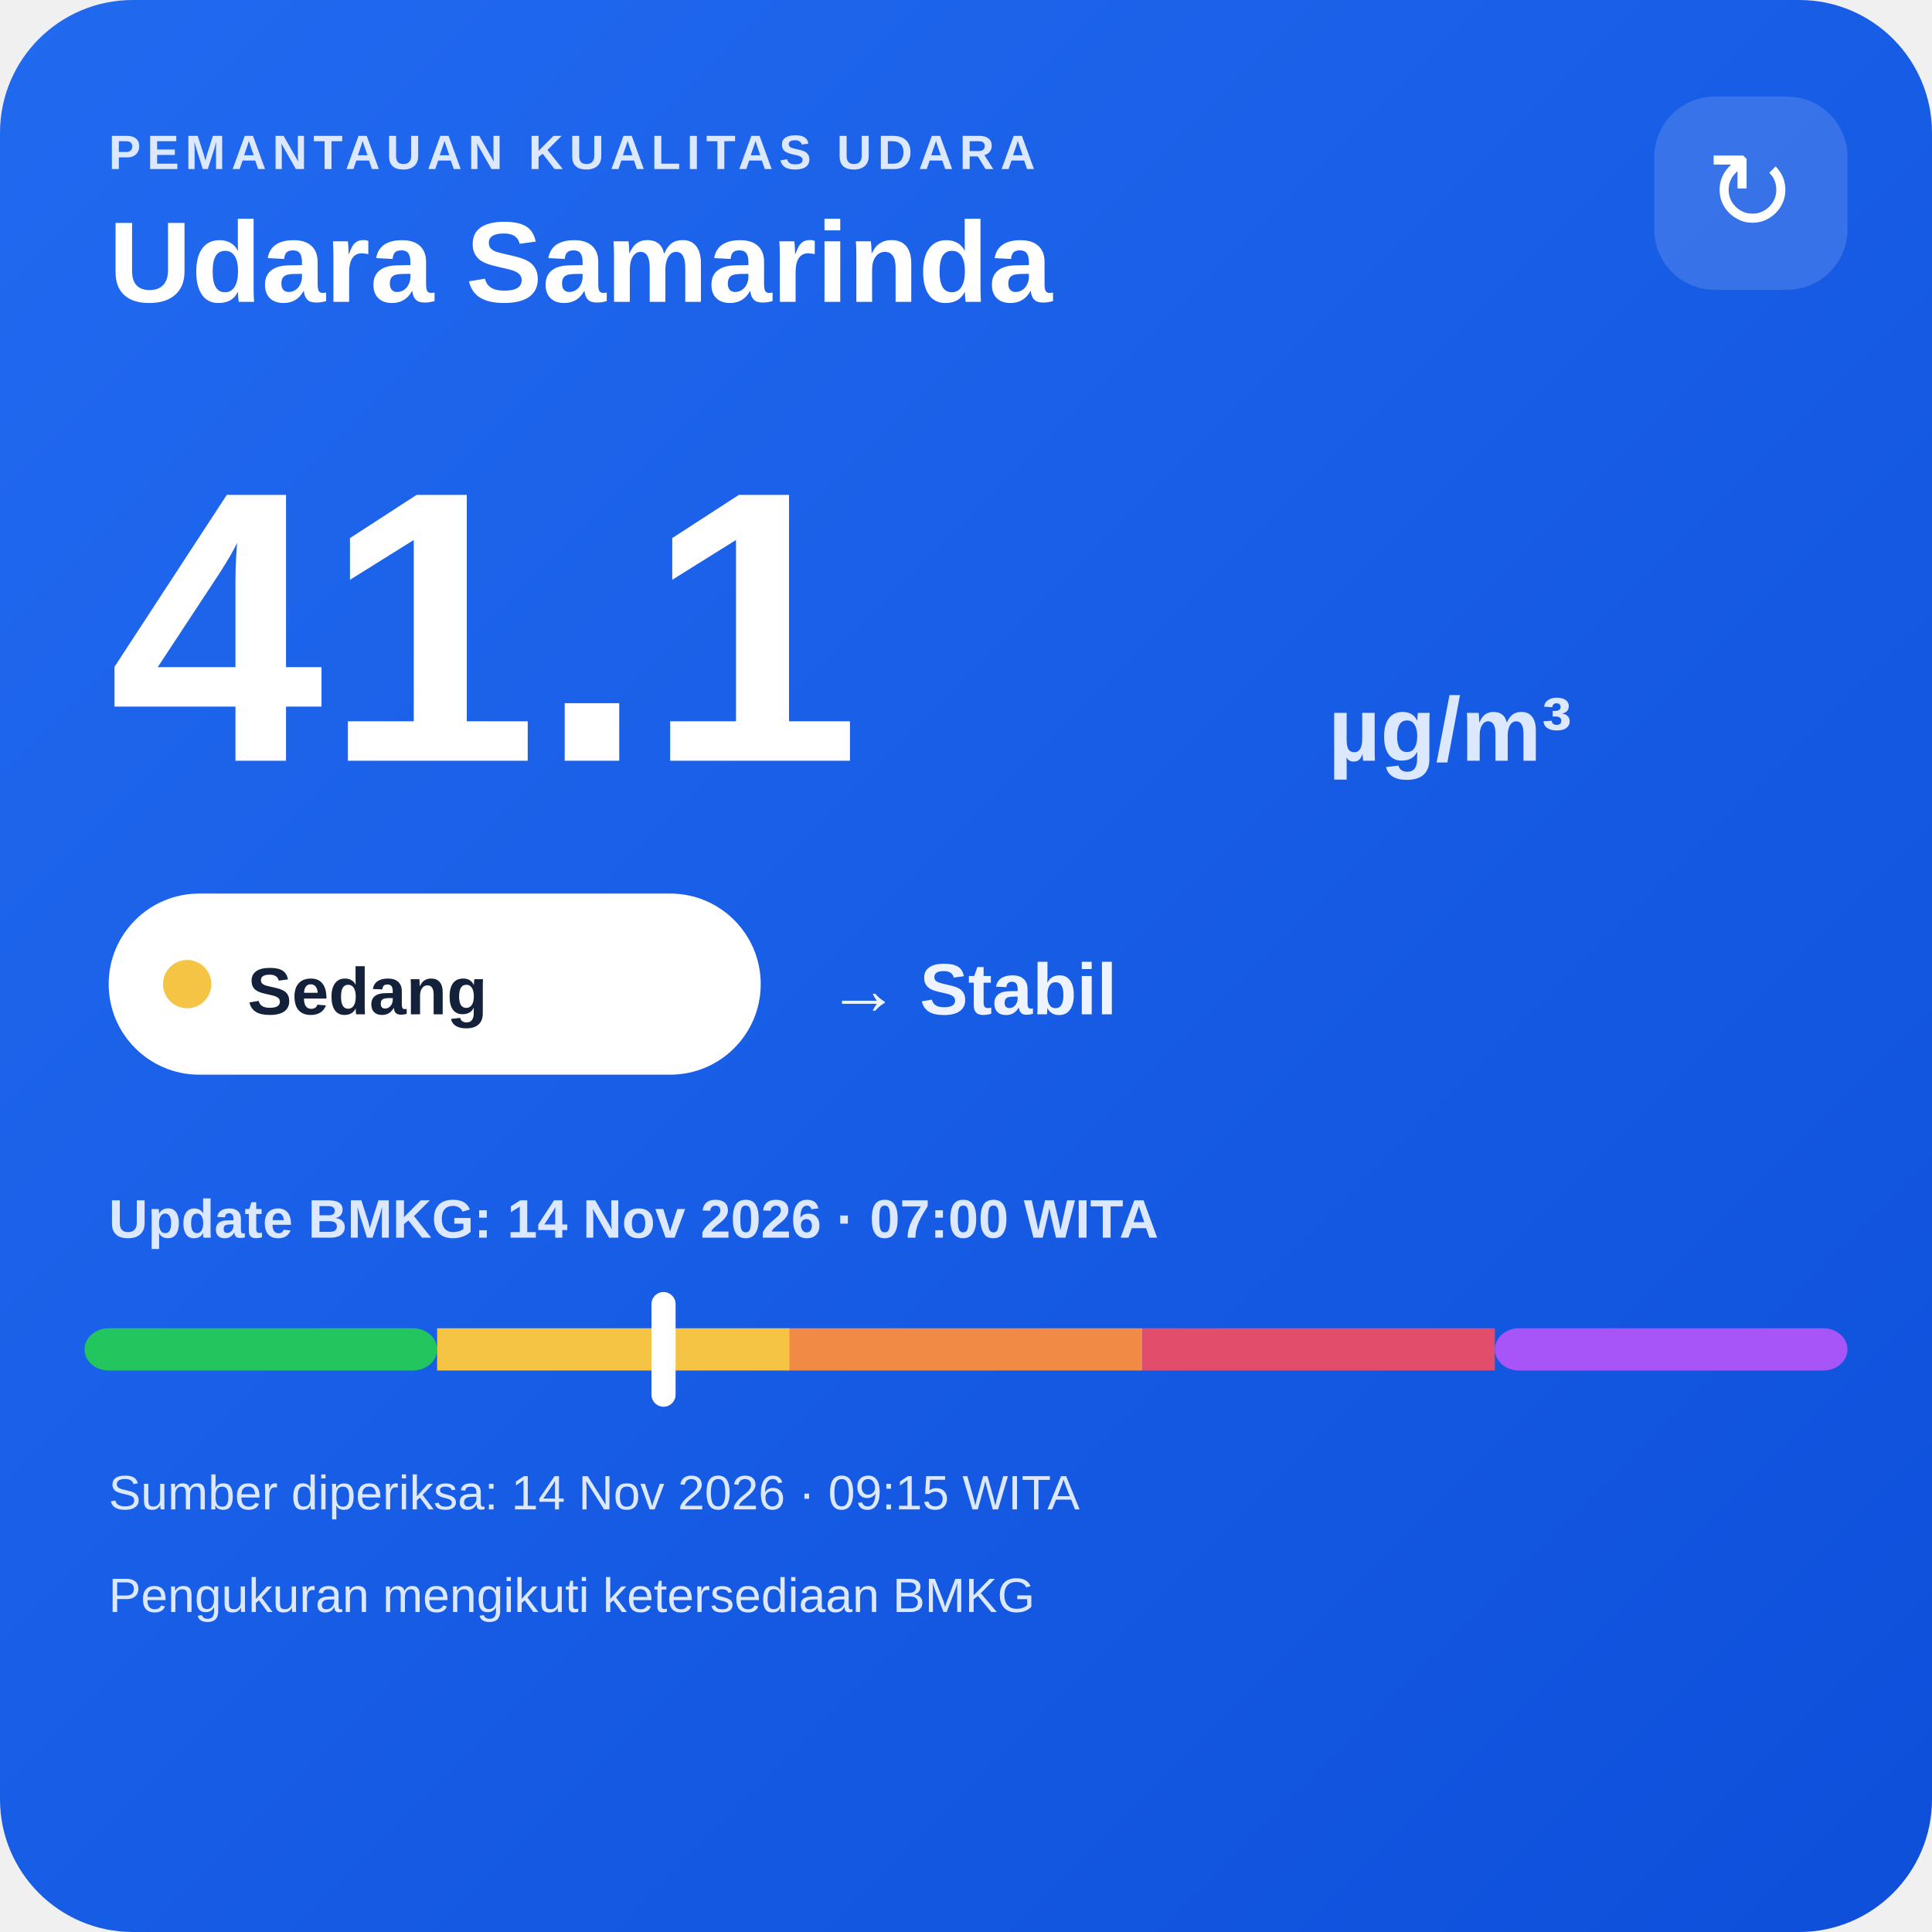
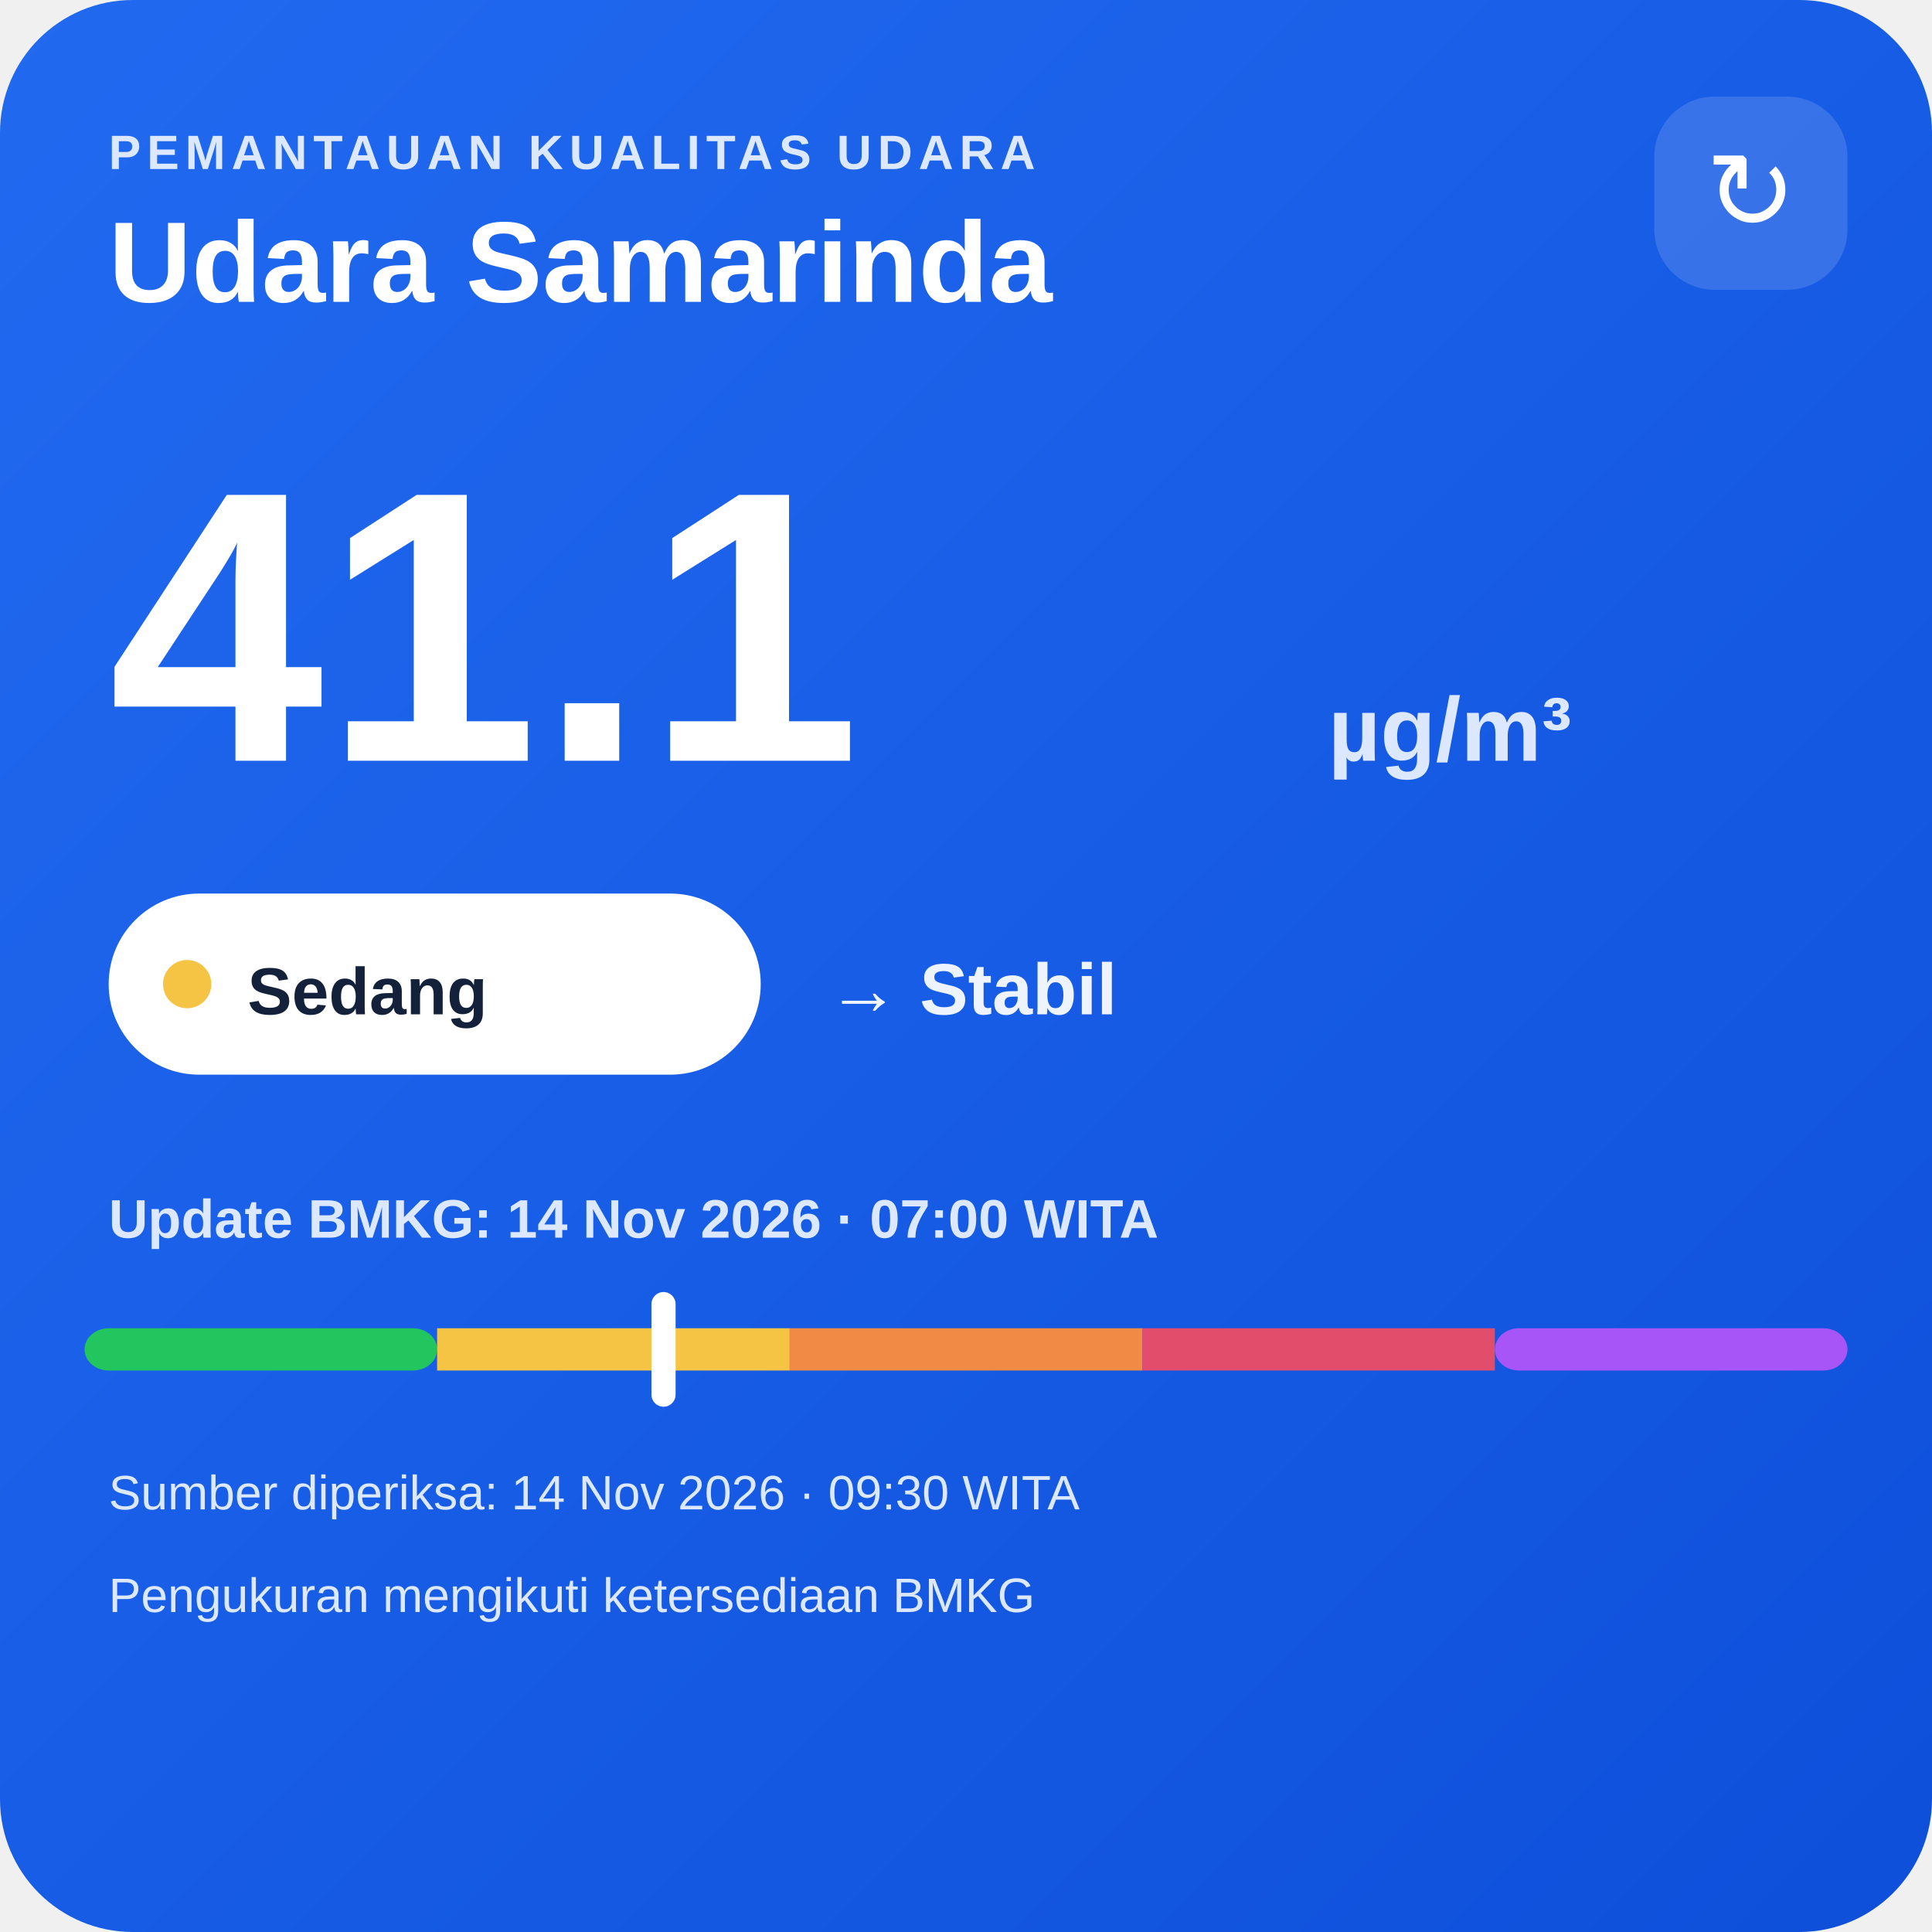
<svg xmlns="http://www.w3.org/2000/svg" width="320" height="320" viewBox="0 0 320 320">
  <defs>
    <linearGradient id="bg" x1="0" y1="0" x2="1" y2="1">
      <stop offset="0" stop-color="#216af0" />
      <stop offset="1" stop-color="#0e4fda" />
    </linearGradient>
  </defs>
  <rect width="320" height="320" rx="22" fill="url(#bg)" />
  <text x="18" y="28" fill="#dce8ff" font-family="Arial,sans-serif" font-size="8" font-weight="700" letter-spacing="1">PEMANTAUAN KUALITAS UDARA</text>
  <text x="18" y="50" fill="#ffffff" font-family="Arial,sans-serif" font-size="19" font-weight="700">Udara Samarinda</text>
  <rect x="274" y="16" width="32" height="32" rx="10" fill="#ffffff" fill-opacity=".14" />
  <text x="290" y="38" text-anchor="middle" fill="#ffffff" font-family="Arial,sans-serif" font-size="18">↻</text>
  <text x="18" y="126" fill="#ffffff" font-family="Arial,sans-serif" font-size="64" font-weight="800">41.1</text>
  <text x="220" y="126" fill="#dce8ff" font-family="Arial,sans-serif" font-size="15" font-weight="700">µg/m³</text>
  <rect x="18" y="148" width="108" height="30" rx="15" fill="#ffffff" />
  <circle cx="31" cy="163" r="4" fill="#f6c445" />
  <text x="41" y="168" fill="#13213a" font-family="Arial,sans-serif" font-size="11" font-weight="700">Sedang</text>
  <text x="137" y="168" fill="#eef4ff" font-family="Arial,sans-serif" font-size="12" font-weight="700">→ Stabil</text>
  <text x="18" y="205" fill="#dce8ff" font-family="Arial,sans-serif" font-size="9" font-weight="700">Update BMKG: 14 Nov 2026 · 07:00 WITA</text>
  <rect x="14" y="220" width="58.4" height="7" rx="4" fill="#22c55e" />
  <rect x="72.4" y="220" width="58.4" height="7" fill="#f6c445" />
  <rect x="130.8" y="220" width="58.4" height="7" fill="#f08a45" />
  <rect x="189.2" y="220" width="58.4" height="7" fill="#e24d6b" />
  <rect x="247.6" y="220" width="58.4" height="7" rx="4" fill="#a855f7" />
  <rect x="107.9" y="214" width="4" height="19" rx="2" fill="#ffffff" />
-   <text x="18" y="250" fill="#dce8ff" font-family="Arial,sans-serif" font-size="8">Sumber diperiksa: 14 Nov 2026 · 09:15 WITA</text>
+   <text x="18" y="250" fill="#dce8ff" font-family="Arial,sans-serif" font-size="8">Sumber diperiksa: 14 Nov 2026 · 09:30 WITA</text>
  <text x="18" y="267" fill="#dce8ff" font-family="Arial,sans-serif" font-size="8">Pengukuran mengikuti ketersediaan BMKG</text>
</svg>
